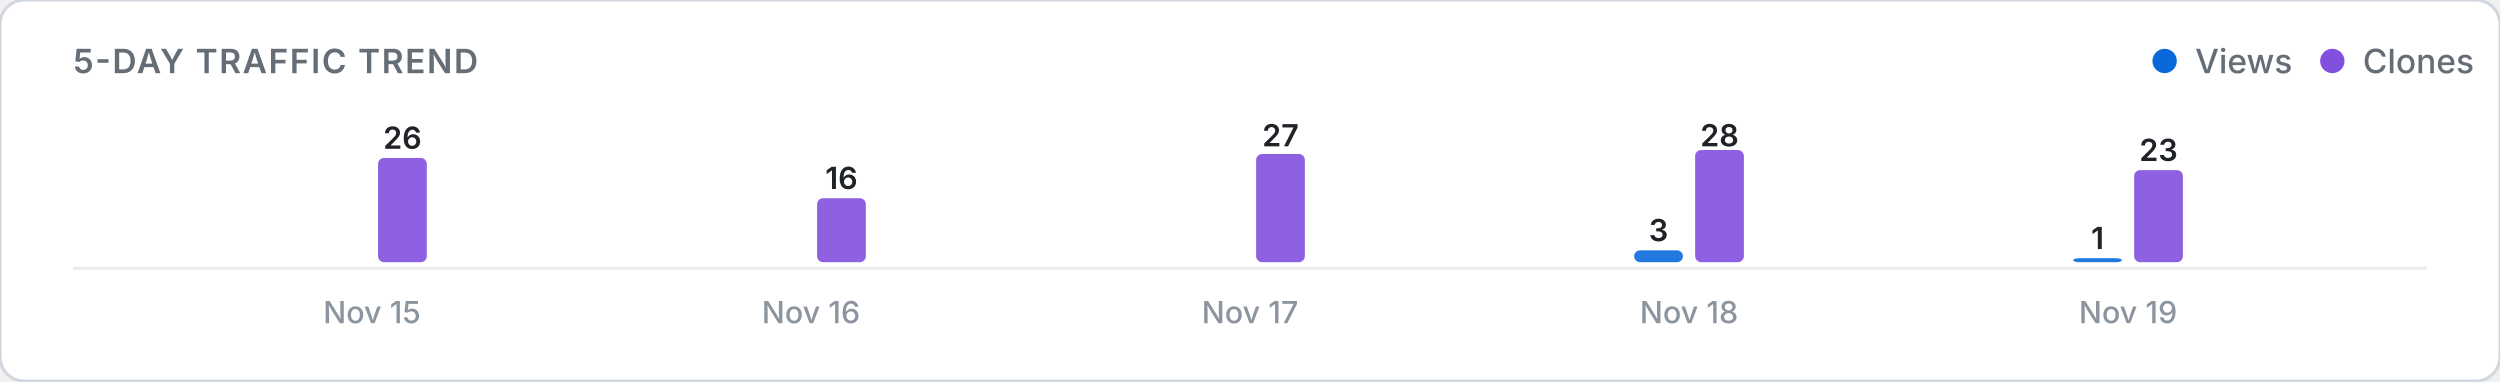
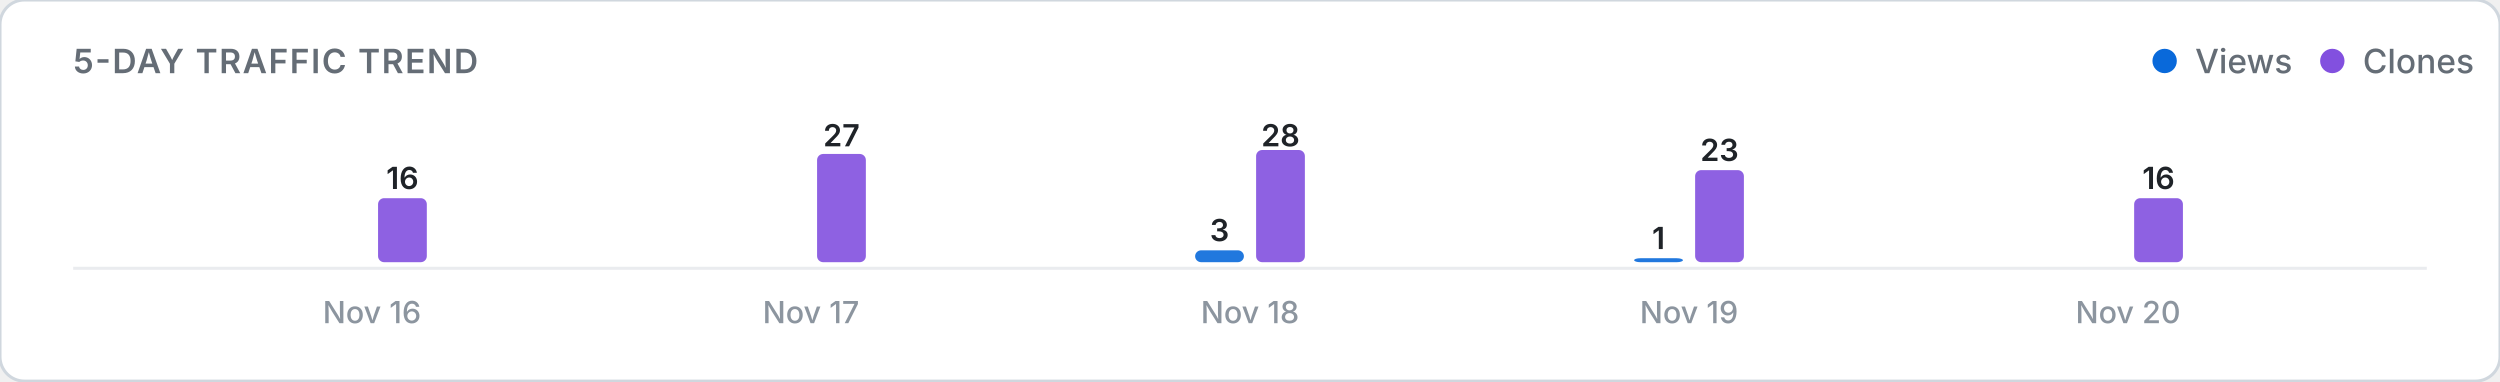
<svg xmlns="http://www.w3.org/2000/svg" viewBox="0 0 820 125" width="100%" height="auto">
  <defs>
    <style>
      .card-bg { fill: #ffffff; stroke: #d0d7de; stroke-width: 1; }
      .title-text { font: 600 11px -apple-system, BlinkMacSystemFont, "Segoe UI", Inter, Roboto, sans-serif; fill: #656d76; letter-spacing: 0.5px; }
      .legend-text { font: 500 11px -apple-system, BlinkMacSystemFont, "Segoe UI", Inter, Roboto, sans-serif; fill: #656d76; }
      .axis-label { font: 500 10px -apple-system, BlinkMacSystemFont, "Segoe UI", Inter, Roboto, sans-serif; fill: #8c959f; }
      .count-label { font: 600 10px -apple-system, BlinkMacSystemFont, "Segoe UI", Inter, Roboto, sans-serif; fill: #1f2328; }
      .empty-text { font: 400 11px -apple-system, BlinkMacSystemFont, "Segoe UI", Inter, Roboto, sans-serif; fill: #8c959f; }
      .baseline { stroke: #eaecef; stroke-width: 1; }
      @media (prefers-color-scheme: dark) {
        .card-bg { fill: #0d1117; stroke: #30363d; }
        .title-text { fill: #8b949e; }
        .legend-text { fill: #8b949e; }
        .axis-label { fill: #6e7681; }
        .count-label { fill: #f0f6fc; }
        .empty-text { fill: #6e7681; }
        .baseline { stroke: #21262d; }
      }
    </style>
  </defs>
  <rect width="820" height="125" rx="8" class="card-bg" />
  <text x="24" y="24" class="title-text">5-DAY TRAFFIC TREND</text>
  <g>
    <circle cx="710" cy="20" r="4" fill="#0969da" />
    <text x="720" y="24" class="legend-text">Views</text>
    <circle cx="765" cy="20" r="4" fill="#8250df" />
    <text x="775" y="24" class="legend-text">Clones</text>
  </g>
  <line x1="24" y1="88" x2="796" y2="88" class="baseline" />
  <g>
    <rect x="104.0" y="86.0" width="16.0" height="0.0" rx="2" fill="#0969da" opacity="0.9" />
-     <rect x="124.0" y="51.8" width="16.0" height="34.2" rx="2" fill="#8250df" opacity="0.9" />
-     <text x="132.0" y="48.8" class="count-label" text-anchor="middle">26</text>
-     <text x="122.0" y="106" class="axis-label" text-anchor="middle">Nov 15</text>
+     <rect x="124.0" y="65.0" width="16.0" height="21.0" rx="2" fill="#8250df" opacity="0.9" />
+     <text x="132.0" y="62.0" class="count-label" text-anchor="middle">16</text>
+     <text x="122.0" y="106" class="axis-label" text-anchor="middle">Nov 16</text>
    <rect x="248.0" y="86.0" width="16.0" height="0.0" rx="2" fill="#0969da" opacity="0.9" />
-     <rect x="268.0" y="65.0" width="16.0" height="21.0" rx="2" fill="#8250df" opacity="0.9" />
-     <text x="276.0" y="62.0" class="count-label" text-anchor="middle">16</text>
-     <text x="266.0" y="106" class="axis-label" text-anchor="middle">Nov 16</text>
-     <rect x="392.0" y="86.0" width="16.0" height="0.0" rx="2" fill="#0969da" opacity="0.9" />
-     <rect x="412.0" y="50.5" width="16.0" height="35.5" rx="2" fill="#8250df" opacity="0.9" />
-     <text x="420.0" y="48.0" class="count-label" text-anchor="middle">27</text>
-     <text x="410.0" y="106" class="axis-label" text-anchor="middle">Nov 17</text>
-     <rect x="536.0" y="82.1" width="16.0" height="3.9" rx="2" fill="#0969da" opacity="0.9" />
-     <text x="544.0" y="79.1" class="count-label" text-anchor="middle">3</text>
-     <rect x="556.0" y="49.2" width="16.0" height="36.8" rx="2" fill="#8250df" opacity="0.9" />
-     <text x="564.0" y="48.0" class="count-label" text-anchor="middle">28</text>
-     <text x="554.0" y="106" class="axis-label" text-anchor="middle">Nov 18</text>
-     <rect x="680.0" y="84.7" width="16.0" height="1.3" rx="2" fill="#0969da" opacity="0.9" />
-     <text x="688.0" y="81.7" class="count-label" text-anchor="middle">1</text>
-     <rect x="700.0" y="55.8" width="16.0" height="30.2" rx="2" fill="#8250df" opacity="0.9" />
-     <text x="708.0" y="52.8" class="count-label" text-anchor="middle">23</text>
-     <text x="698.0" y="106" class="axis-label" text-anchor="middle">Nov 19</text>
+     <rect x="268.0" y="50.5" width="16.0" height="35.5" rx="2" fill="#8250df" opacity="0.9" />
+     <text x="276.0" y="48.0" class="count-label" text-anchor="middle">27</text>
+     <text x="266.0" y="106" class="axis-label" text-anchor="middle">Nov 17</text>
+     <rect x="392.0" y="82.1" width="16.0" height="3.9" rx="2" fill="#0969da" opacity="0.9" />
+     <text x="400.0" y="79.1" class="count-label" text-anchor="middle">3</text>
+     <rect x="412.0" y="49.2" width="16.0" height="36.8" rx="2" fill="#8250df" opacity="0.9" />
+     <text x="420.0" y="48.0" class="count-label" text-anchor="middle">28</text>
+     <text x="410.0" y="106" class="axis-label" text-anchor="middle">Nov 18</text>
+     <rect x="536.0" y="84.7" width="16.0" height="1.3" rx="2" fill="#0969da" opacity="0.9" />
+     <text x="544.0" y="81.7" class="count-label" text-anchor="middle">1</text>
+     <rect x="556.0" y="55.8" width="16.0" height="30.2" rx="2" fill="#8250df" opacity="0.9" />
+     <text x="564.0" y="52.8" class="count-label" text-anchor="middle">23</text>
+     <text x="554.0" y="106" class="axis-label" text-anchor="middle">Nov 19</text>
+     <rect x="680.0" y="86.0" width="16.0" height="0.0" rx="2" fill="#0969da" opacity="0.9" />
+     <rect x="700.0" y="65.0" width="16.0" height="21.0" rx="2" fill="#8250df" opacity="0.9" />
+     <text x="708.0" y="62.0" class="count-label" text-anchor="middle">16</text>
+     <text x="698.0" y="106" class="axis-label" text-anchor="middle">Nov 20</text>
  </g>
</svg>
